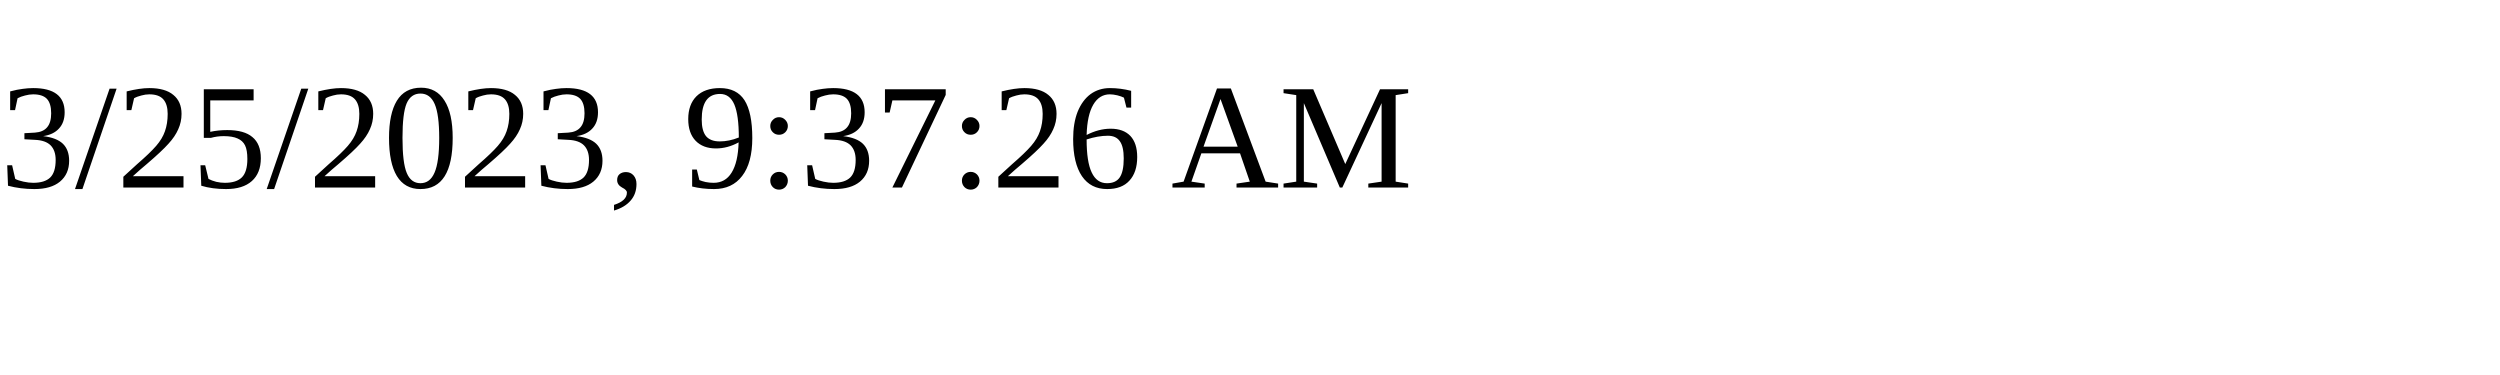
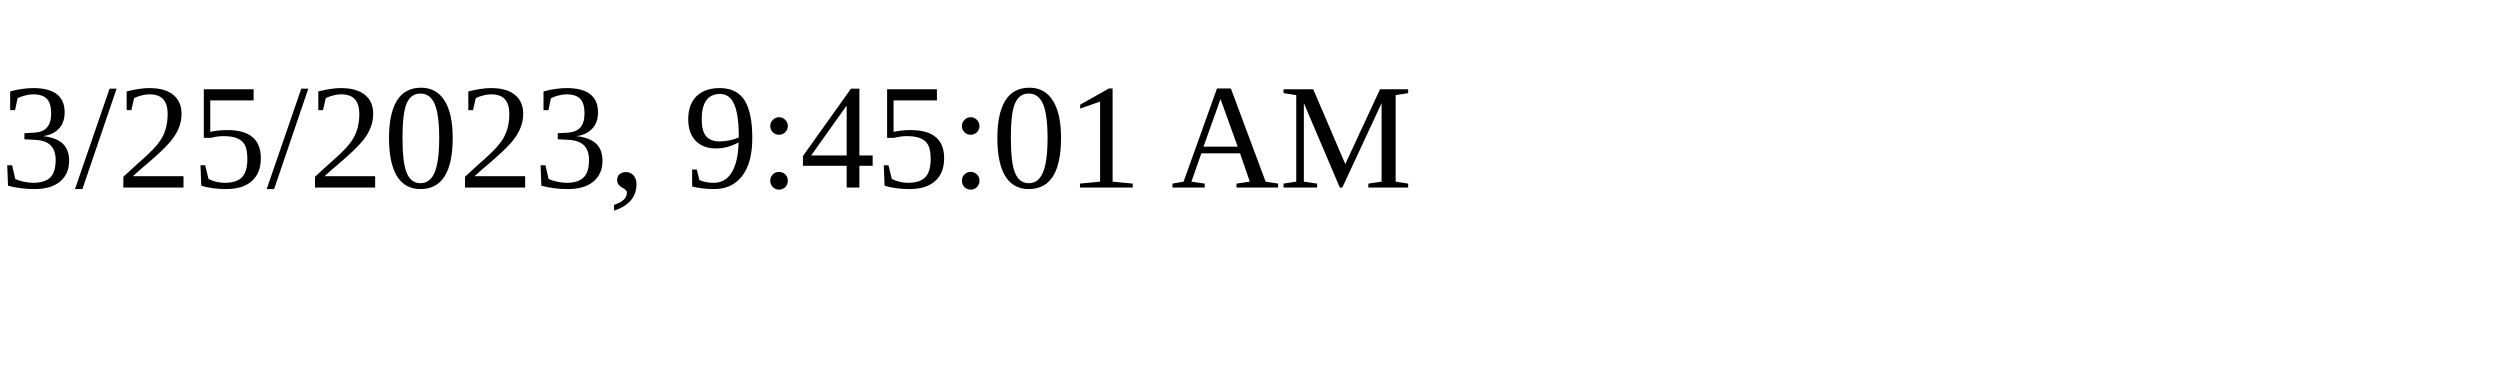
<svg xmlns="http://www.w3.org/2000/svg" height="30" width="200">
-   <text x="0" y="15">3/25/2023, 9:37:26 AM</text>
+   <text x="0" y="15">3/25/2023, 9:45:01 AM</text>
</svg>
